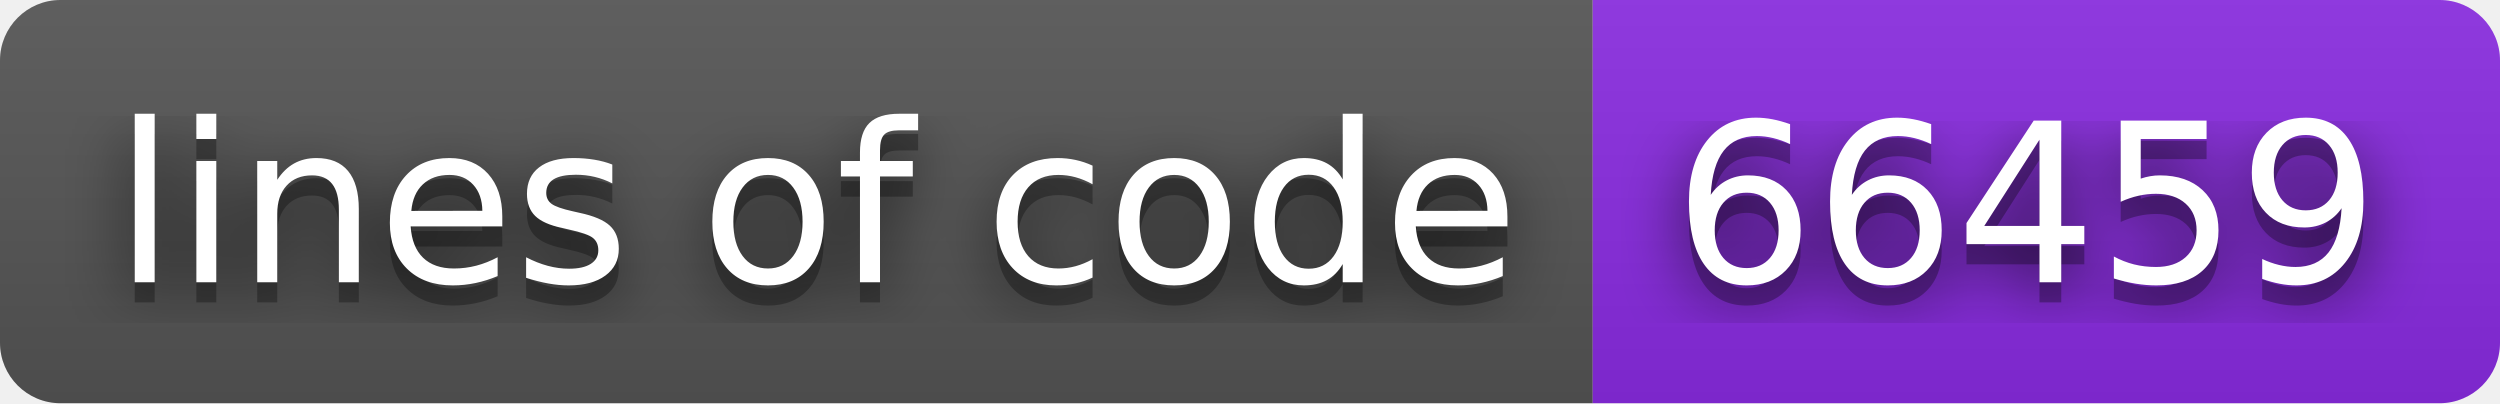
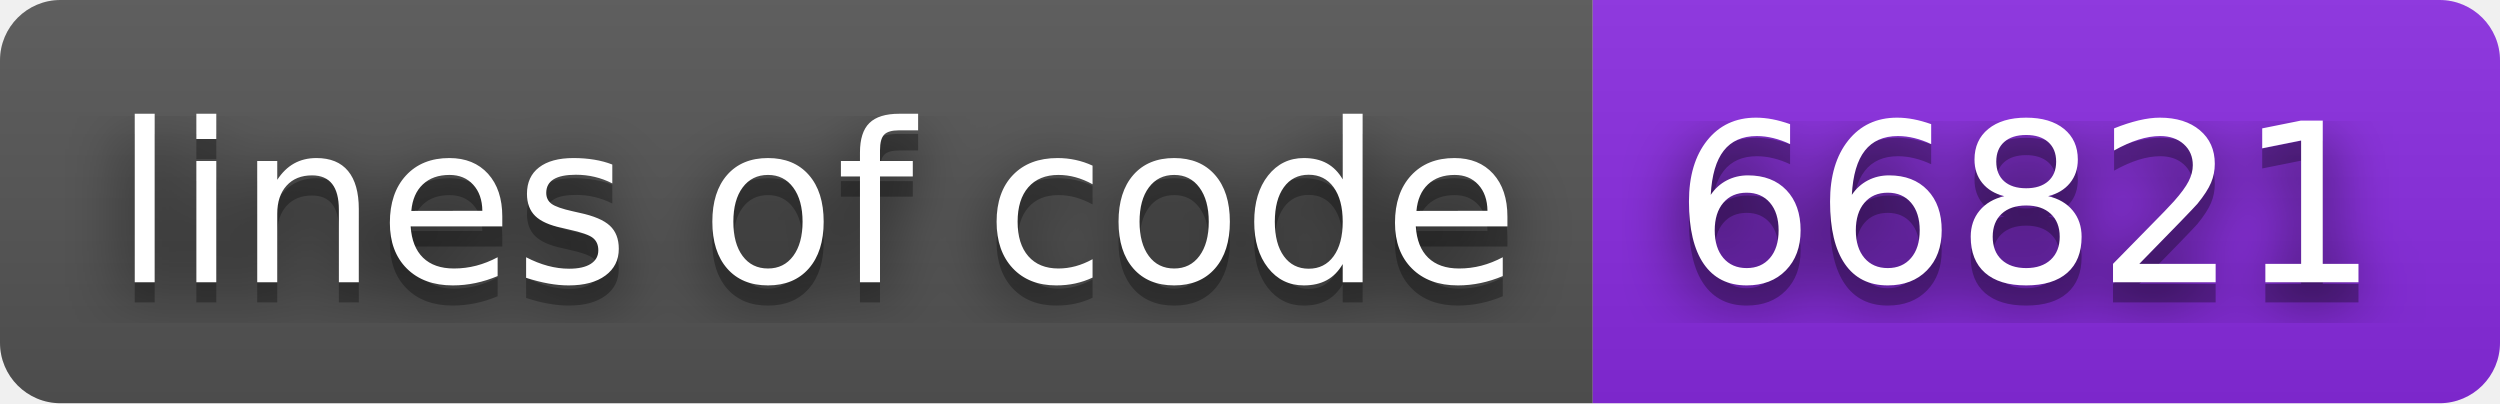
- <svg xmlns="http://www.w3.org/2000/svg" width="124" height="20" role="img" aria-label="lines of code: 66459">
+ <svg xmlns="http://www.w3.org/2000/svg" width="124" height="20" role="img" aria-label="lines of code: 66821">
  <filter id="blur">
    <feGaussianBlur stdDeviation="16" />
  </filter>
  <linearGradient id="s" x2="0" y2="100%">
    <stop offset="0" stop-color="#bbb" stop-opacity=".1" />
    <stop offset="1" stop-opacity=".1" />
  </linearGradient>
  <clipPath id="r">
    <rect width="124" height="20" rx="3" />
  </clipPath>
  <g clip-path="url(#r)">
    <rect width="79" height="20" fill="#555" />
    <rect x="79" width="45" height="20" fill="blueviolet" />
    <rect width="124" height="20" fill="url(#s)" />
  </g>
  <g fill="#fff" text-anchor="middle" font-family="Verdana,Geneva,DejaVu Sans,sans-serif" text-rendering="geometricPrecision" font-size="110">
    <g transform="scale(.1)">
      <g aria-hidden="true" fill="#010101">
        <text x="405" y="150" fill-opacity=".8" filter="url(#blur)" textLength="690">lines of code</text>
        <text x="405" y="150" fill-opacity=".3" textLength="690">lines of code</text>
      </g>
      <text x="405" y="140" textLength="690">lines of code</text>
    </g>
    <g transform="scale(.1)">
      <g aria-hidden="true" fill="#010101">
-         <text x="1005" y="150" fill-opacity=".8" filter="url(#blur)" textLength="350">66459</text>
-         <text x="1005" y="150" fill-opacity=".3" textLength="350">66459</text>
+         <text x="1005" y="150" fill-opacity=".8" filter="url(#blur)" textLength="350">66821</text>
+         <text x="1005" y="150" fill-opacity=".3" textLength="350">66821</text>
      </g>
-       <text x="1005" y="140" textLength="350">66459</text>
+       <text x="1005" y="140" textLength="350">66821</text>
    </g>
  </g>
</svg>
